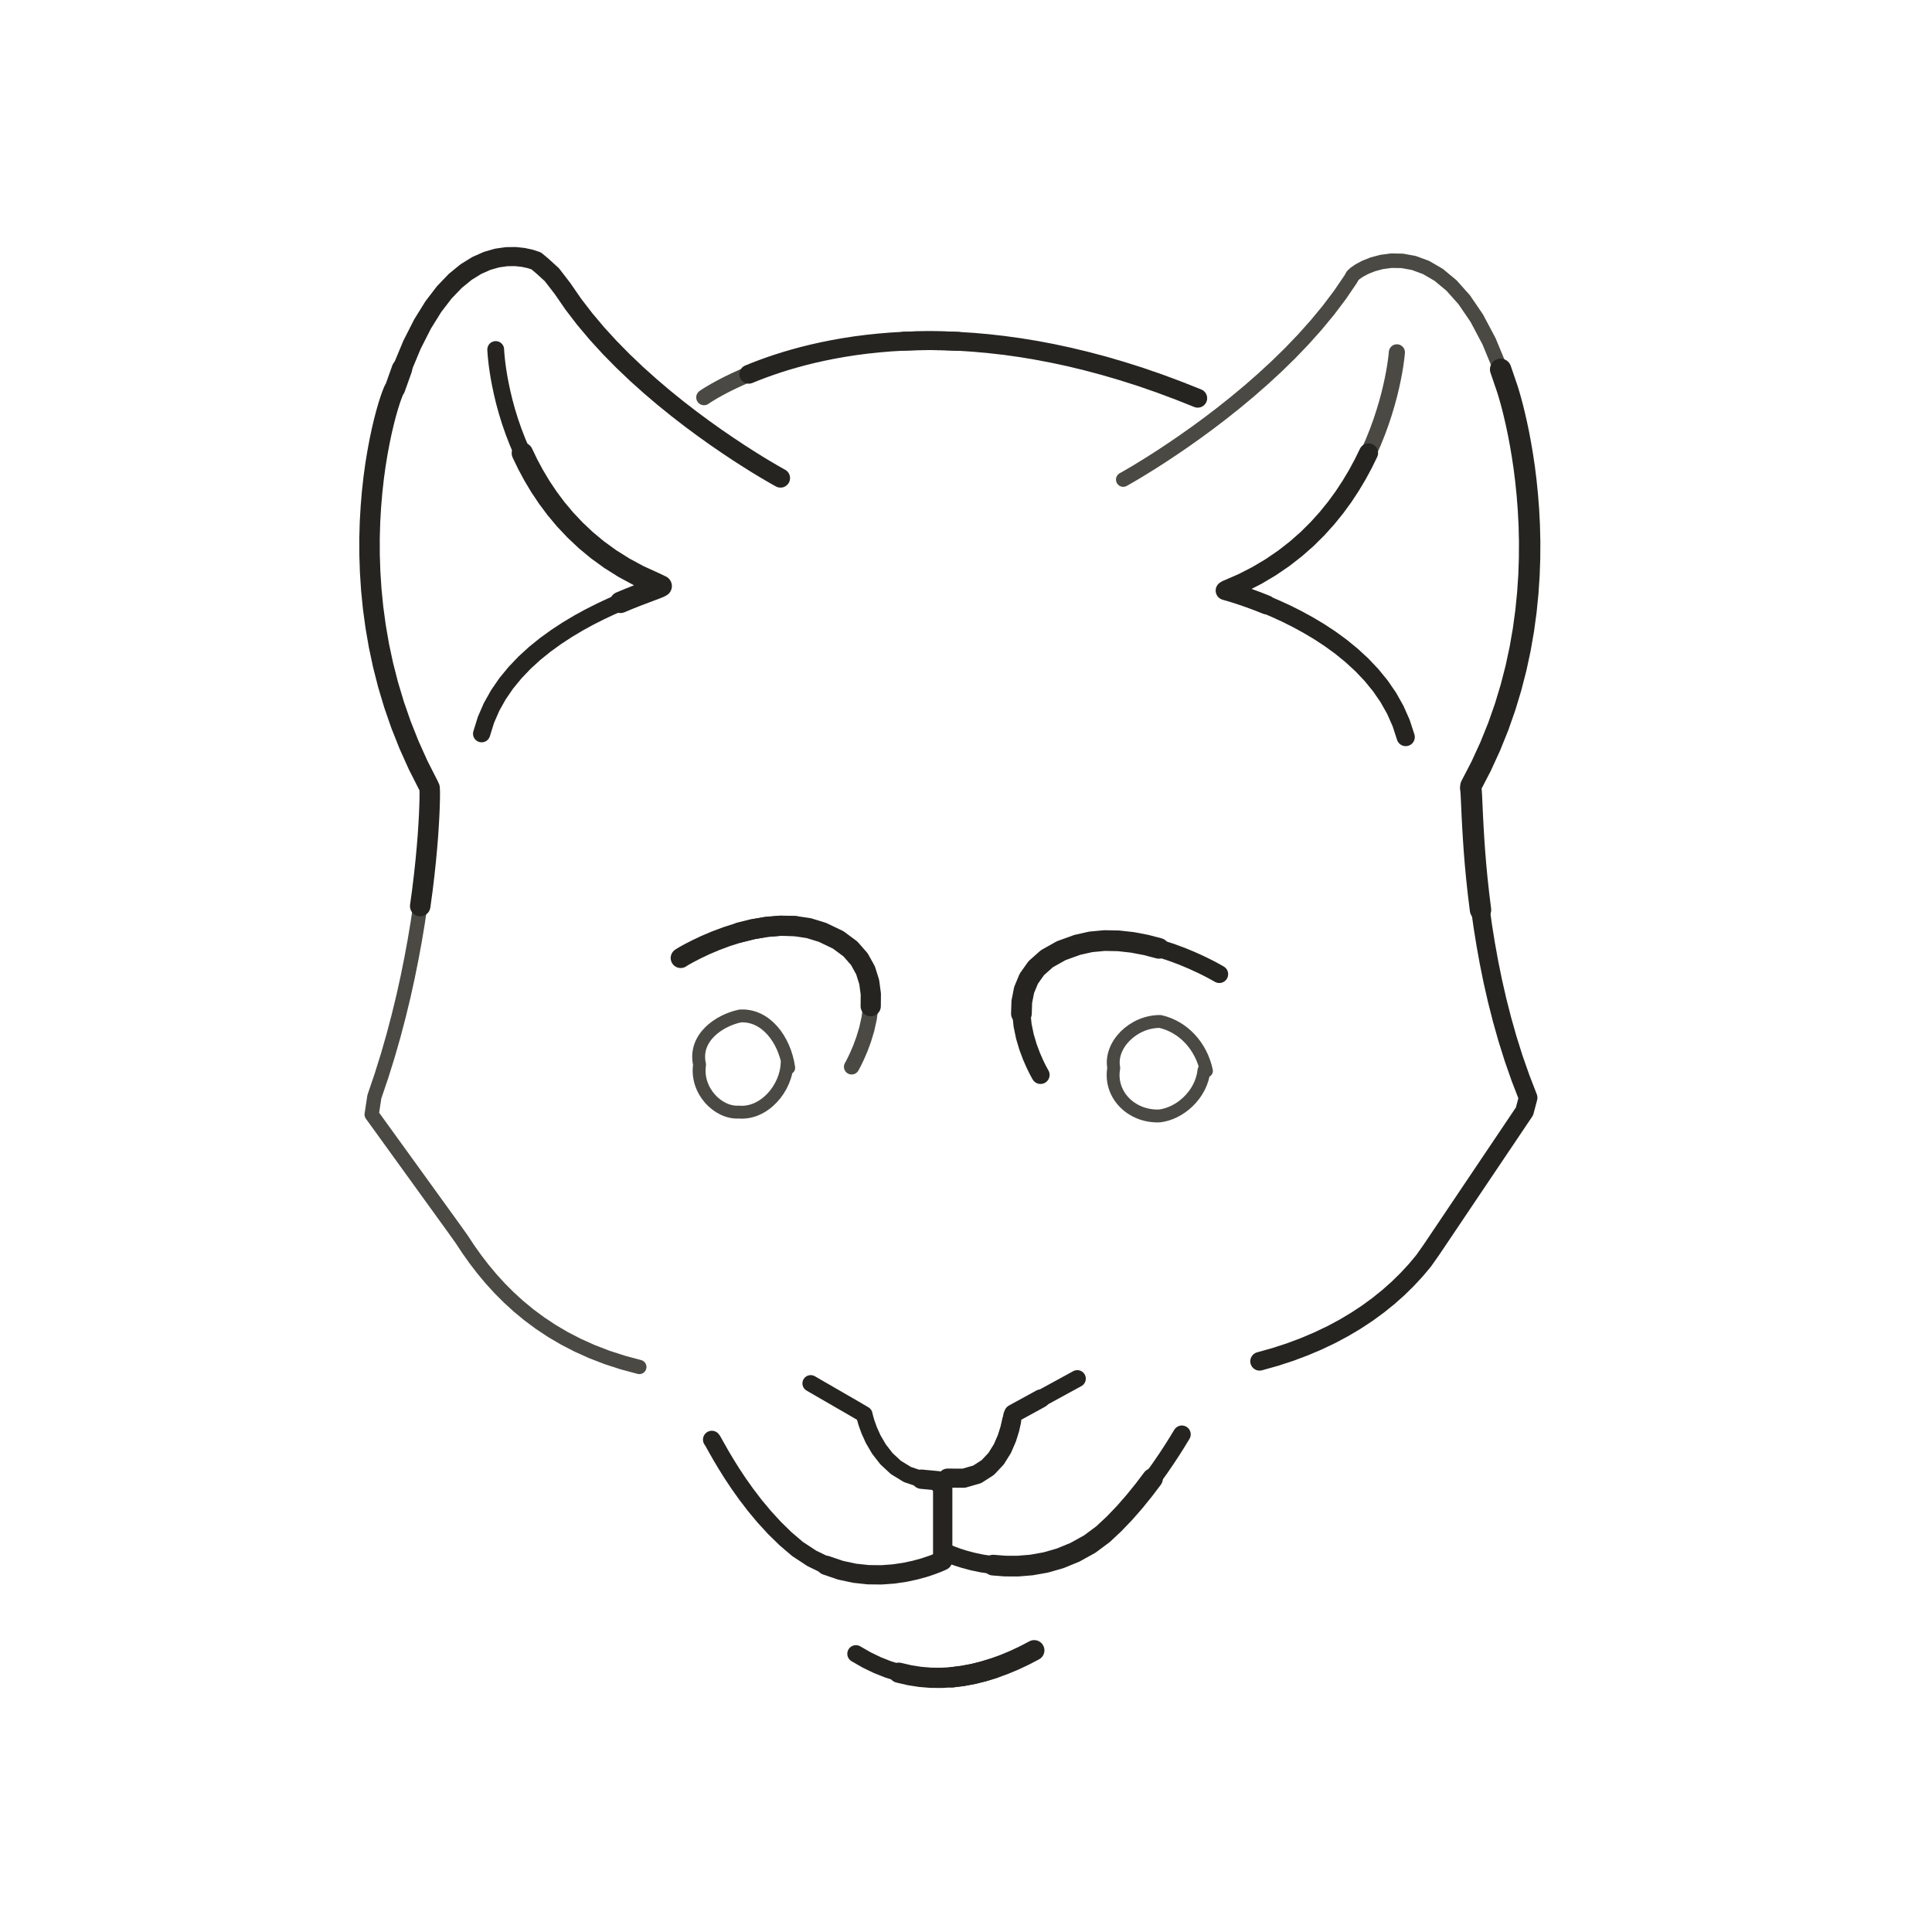
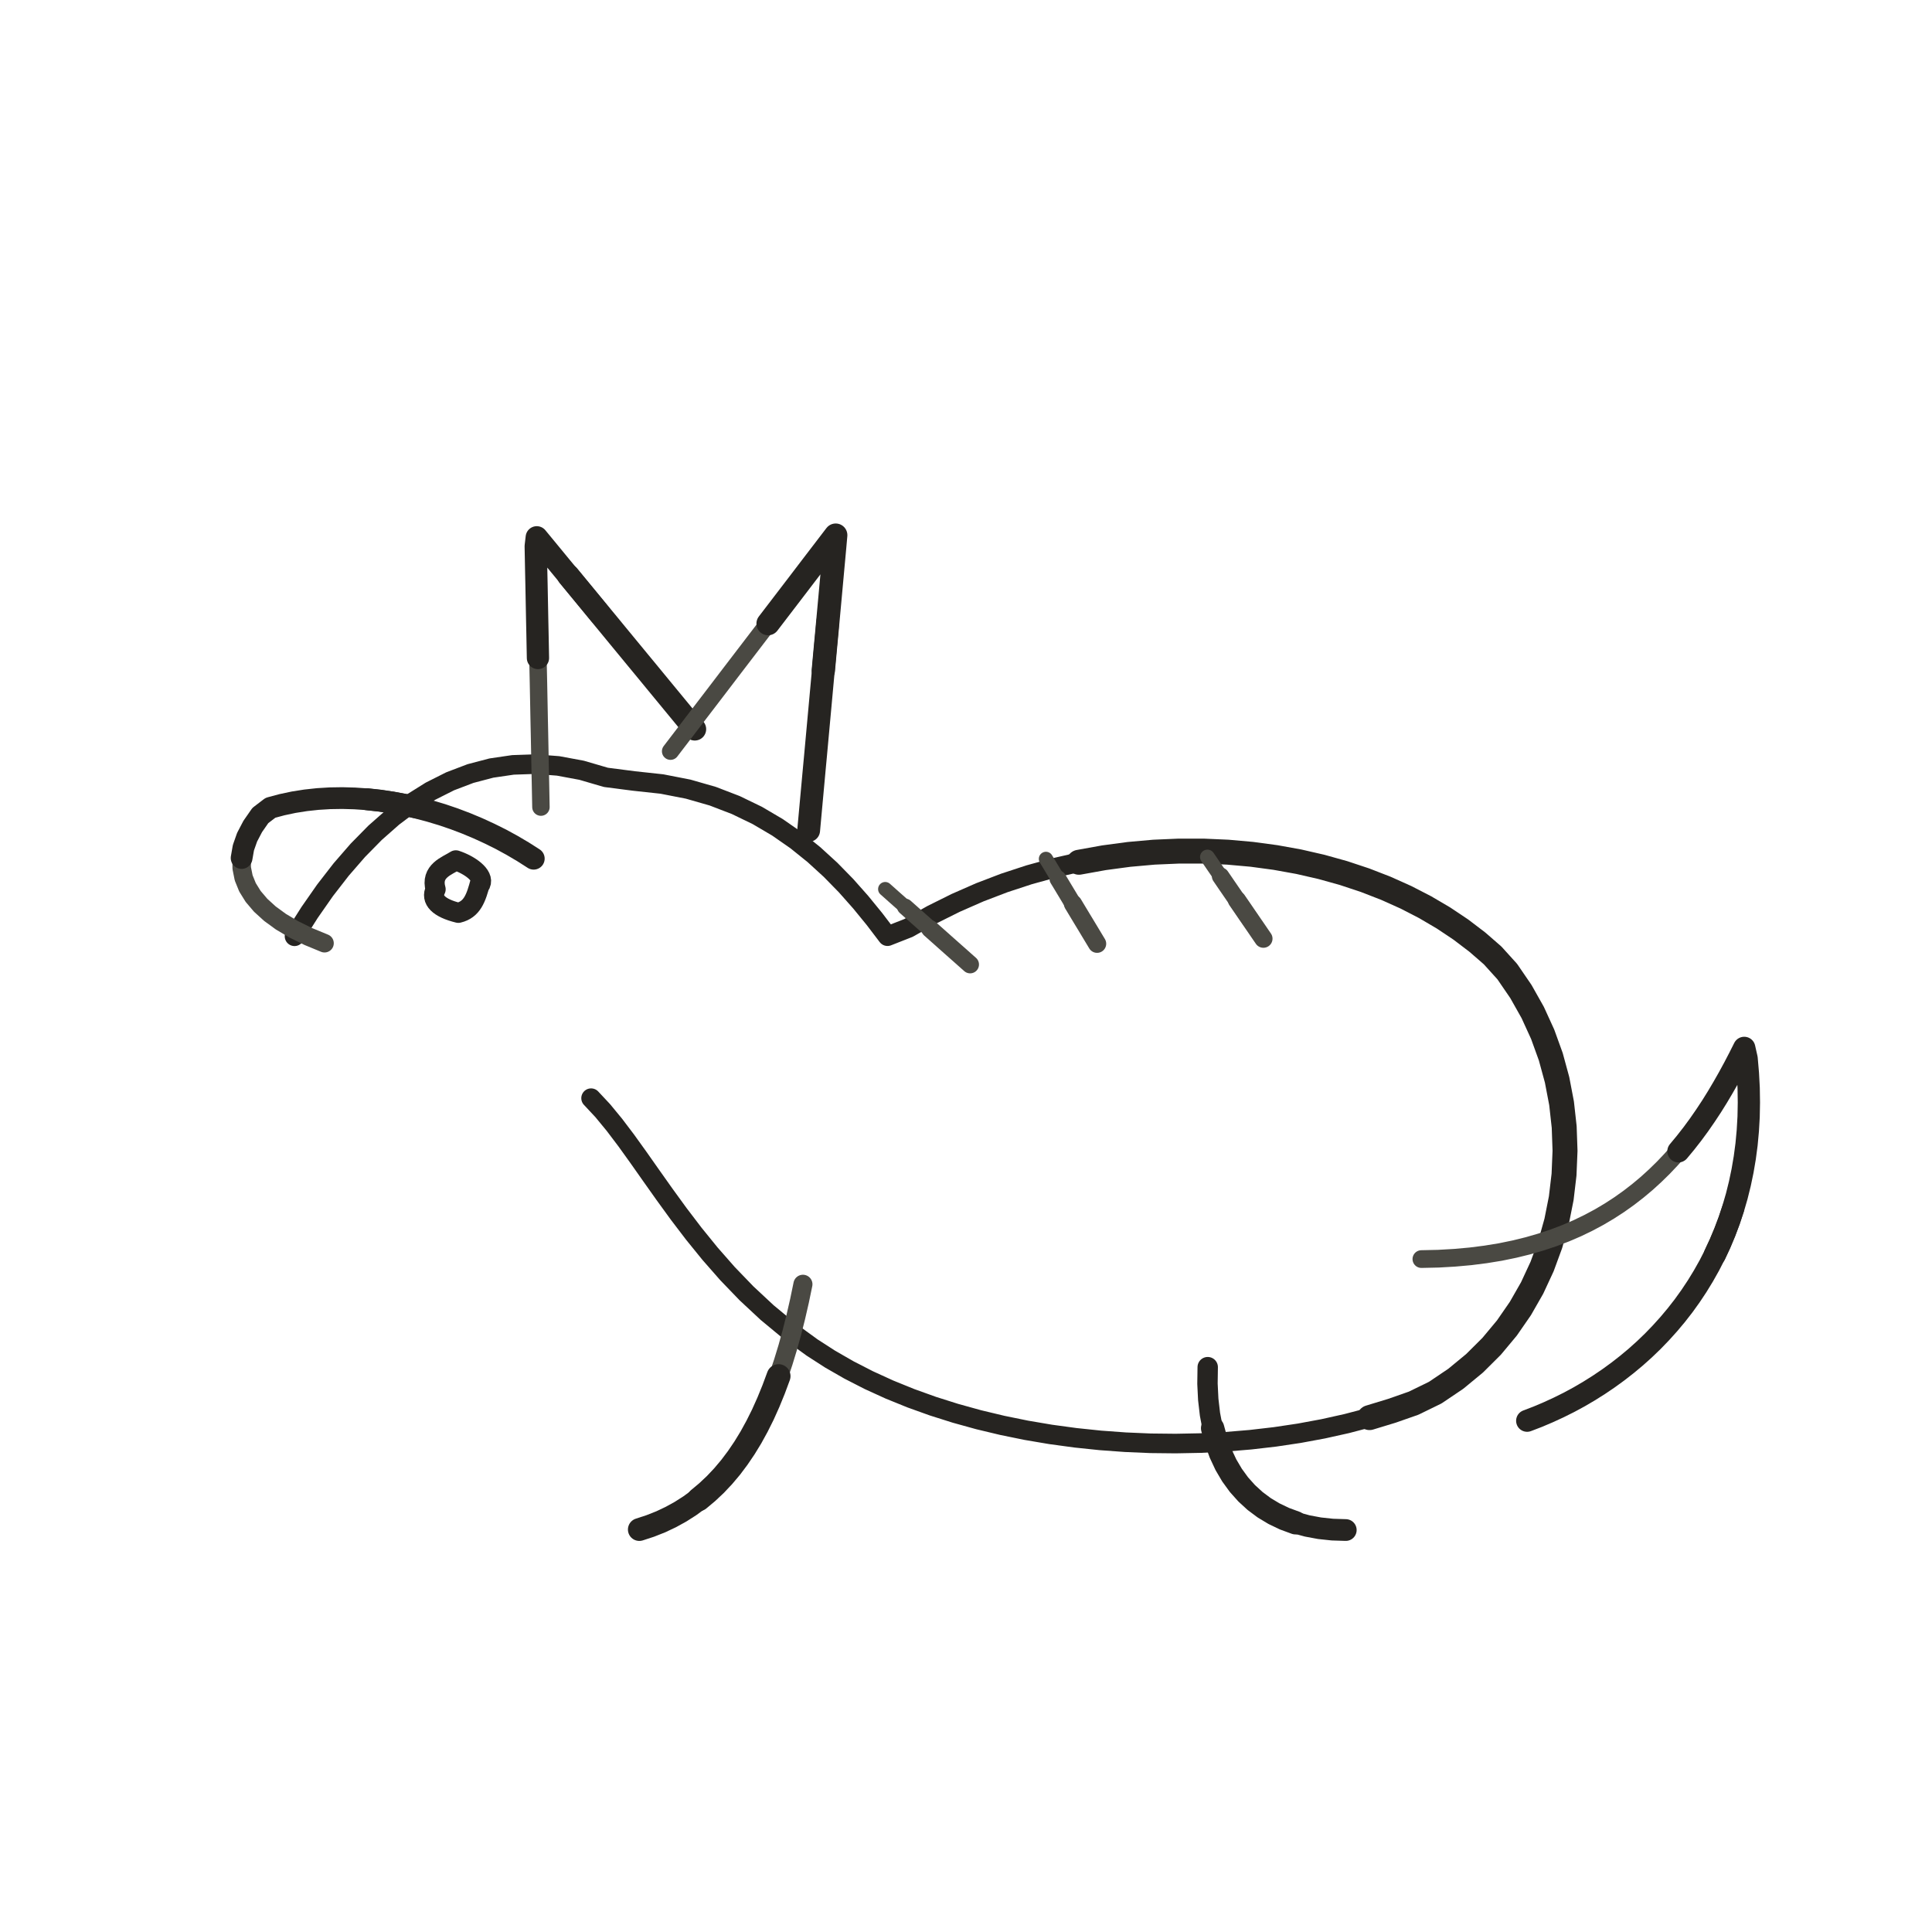
- <svg xmlns="http://www.w3.org/2000/svg" id="emoji" viewBox="-6 -6 84 84" data-castalia-style="sumi-e-ink-wash-v1" data-ink-stroke-system="tapered-v1" data-ink-coverage="complete" data-ink-pressure="loaded-middle-v1">
-   <g id="line">
-     <path class="ink-stroke" data-ink-stroke="tapered" data-ink-role="line-source-tapered" data-ink-index="0" pathLength="1" d="M 28.226,40.167 C 28.209,41.335 27.202,42.453 26.121,42.351 C 25.225,42.408 24.245,41.426 24.416,40.288 C 24.151,39.116 25.275,38.362 26.179,38.173 C 27.294,38.105 28.119,39.198 28.292,40.428 L 28.226,40.167" fill="none" stroke="#4a4943" stroke-width="0.56" stroke-linecap="round" stroke-linejoin="round" />
-     <path class="ink-stroke" data-ink-stroke="tapered" data-ink-role="line-source-tapered" data-ink-index="1" pathLength="1" d="M 46.346,40.538 C 46.233,41.61 45.279,42.427 44.405,42.519 C 43.174,42.561 42.219,41.579 42.424,40.432 C 42.237,39.441 43.267,38.402 44.444,38.412 C 45.437,38.638 46.223,39.467 46.454,40.561 L 46.346,40.538" fill="none" stroke="#4a4943" stroke-width="0.56" stroke-linecap="round" stroke-linejoin="round" />
-     <path class="ink-stroke" data-ink-stroke="tapered" data-ink-role="line-source-tapered" data-ink-index="2" pathLength="1" d="M 29.248,54.148 L 29.652,54.382 L 30.056,54.615 L 30.460,54.849 L 30.864,55.082 L 31.268,55.316 L 31.576,55.498 L 31.602,55.611 L 31.671,55.852 L 31.790,56.186 L 31.969,56.581 L 32.217,57.004 L 32.541,57.421 L 32.950,57.801 L 33.453,58.109 L 34.059,58.313 L 34.776,58.380 L 34.987,58.713 L 34.987,59.180 L 34.987,59.646" fill="none" stroke="#262421" stroke-width="0.72" stroke-linecap="round" stroke-linejoin="round" />
-     <path class="ink-stroke" data-ink-stroke="tapered" data-ink-role="line-source-tapered" data-ink-index="3" pathLength="1" d="M 34.059,58.313 L 34.776,58.380 L 34.987,58.713 L 34.987,59.180 L 34.987,59.646 L 34.987,60.113 L 34.987,60.580 L 34.987,61.046 L 34.987,61.513 L 34.983,61.853 L 34.909,61.888 L 34.744,61.958 L 34.498,62.052 L 34.179,62.158 L 33.793,62.264 L 33.350,62.360 L 32.857,62.433 L 32.322,62.472 L 31.752,62.466 L 31.157,62.402 L 30.543,62.270 L 29.920,62.058" fill="none" stroke="#262421" stroke-width="0.84" stroke-linecap="round" stroke-linejoin="round" />
-     <path class="ink-stroke" data-ink-stroke="tapered" data-ink-role="line-source-tapered" data-ink-index="4" pathLength="1" d="M 32.322,62.472 L 31.752,62.466 L 31.157,62.402 L 30.543,62.270 L 29.920,62.058 L 29.294,61.754 L 28.674,61.346 L 28.153,60.901 L 27.672,60.431 L 27.227,59.945 L 26.818,59.455 L 26.448,58.971 L 26.116,58.504 L 25.823,58.063 L 25.572,57.661 L 25.361,57.308 L 25.193,57.013 L 25.067,56.789 L 24.986,56.645 L 24.949,56.592" fill="none" stroke="#262421" stroke-width="0.77" stroke-linecap="round" stroke-linejoin="round" />
-     <path class="ink-stroke" data-ink-stroke="tapered" data-ink-role="line-source-tapered" data-ink-index="5" pathLength="1" d="M 21.797,53.434 L 21.072,53.239 L 20.385,53.016 L 19.735,52.765 L 19.121,52.489 L 18.542,52.190 L 17.996,51.869 L 17.482,51.528 L 16.999,51.170 L 16.545,50.796 L 16.119,50.407 L 15.720,50.007 L 15.346,49.596 L 14.996,49.176 L 14.669,48.750 L 14.363,48.320 L 14.077,47.886 L 13.729,47.398 L 13.372,46.904 L 13.015,46.410 L 12.658,45.916 L 12.301,45.421 L 11.944,44.927 L 11.587,44.433 L 11.230,43.939 L 10.873,43.445 L 10.516,42.951 L 10.159,42.457 L 10.276,41.687 L 10.578,40.797 L 10.855,39.913 L 11.107,39.036 L 11.335,38.170 L 11.541,37.319 L 11.725,36.485 L 11.889,35.673 L 12.034,34.885 L 12.161,34.125 L 12.270,33.395 L 12.365,32.700 L 12.444,32.042 L 12.510,31.425 L 12.563,30.853" fill="none" stroke="#4a4943" stroke-width="0.62" stroke-linecap="round" stroke-linejoin="round" />
-     <path class="ink-stroke" data-ink-stroke="tapered" data-ink-role="line-source-tapered" data-ink-index="6" pathLength="1" d="M 12.270,33.395 L 12.365,32.700 L 12.444,32.042 L 12.510,31.425 L 12.563,30.853 L 12.606,30.327 L 12.637,29.853 L 12.660,29.432 L 12.675,29.069 L 12.683,28.766 L 12.686,28.528 L 12.683,28.356 L 12.677,28.255 L 12.629,28.151 L 12.180,27.266 L 11.783,26.383 L 11.434,25.504 L 11.131,24.630 L 10.872,23.765 L 10.654,22.910 L 10.475,22.068 L 10.332,21.240 L 10.222,20.428 L 10.143,19.635 L 10.093,18.862 L 10.068,18.113 L 10.067,17.388 L 10.087,16.690 L 10.126,16.021 L 10.180,15.384 L 10.247,14.779 L 10.325,14.210 L 10.412,13.679 L 10.504,13.187 L 10.599,12.736 L 10.695,12.330 L 10.789,11.969 L 10.879,11.656 L 10.962,11.394 L 11.036,11.183 L 11.097,11.027 L 11.144,10.926 L 11.174,10.885 L 11.477,10.038" fill="none" stroke="#262421" stroke-width="0.89" stroke-linecap="round" stroke-linejoin="round" />
-     <path class="ink-stroke" data-ink-stroke="tapered" data-ink-role="line-source-tapered" data-ink-index="7" pathLength="1" d="M 11.036,11.183 L 11.097,11.027 L 11.144,10.926 L 11.174,10.885 L 11.477,10.038 L 11.917,8.983 L 12.374,8.084 L 12.842,7.331 L 13.317,6.711 L 13.794,6.214 L 14.267,5.828 L 14.732,5.541 L 15.183,5.341 L 15.615,5.218 L 16.023,5.160 L 16.402,5.155 L 16.746,5.191 L 17.052,5.257 L 17.313,5.343 L 17.571,5.558 L 17.995,5.944 L 18.460,6.548 L 18.923,7.220 L 19.424,7.872 L 19.955,8.503 L 20.512,9.112 L 21.088,9.697 L 21.676,10.257 L 22.272,10.791 L 22.868,11.298 L 23.460,11.776 L 24.040,12.224 L 24.602,12.640 L 25.141,13.024 L 25.651,13.373 L 26.125,13.688 L 26.557,13.965 L 26.941,14.205 L 27.272,14.405 L 27.543,14.564 L 27.748,14.682 L 27.880,14.756 L 27.935,14.786" fill="none" stroke="#262421" stroke-width="0.83" stroke-linecap="round" stroke-linejoin="round" />
-     <path class="ink-stroke" data-ink-stroke="tapered" data-ink-role="line-source-tapered" data-ink-index="8" pathLength="1" d="M 15.553,9.196 L 15.554,9.224 L 15.559,9.304 L 15.569,9.435 L 15.586,9.612 L 15.611,9.833 L 15.647,10.093 L 15.695,10.391 L 15.757,10.721 L 15.834,11.083 L 15.927,11.471 L 16.040,11.882 L 16.173,12.315 L 16.329,12.764 L 16.508,13.227 L 16.712,13.701 L 16.944,14.183 L 17.205,14.668 L 17.496,15.155 L 17.820,15.639" fill="none" stroke="#262421" stroke-width="0.73" stroke-linecap="round" stroke-linejoin="round" />
-     <path class="ink-stroke" data-ink-stroke="tapered" data-ink-role="line-source-tapered" data-ink-index="9" pathLength="1" d="M 16.712,13.701 L 16.944,14.183 L 17.205,14.668 L 17.496,15.155 L 17.820,15.639 L 18.177,16.117 L 18.570,16.586 L 19.001,17.043 L 19.470,17.485 L 19.980,17.908 L 20.533,18.309 L 21.130,18.684 L 21.772,19.031 L 22.462,19.346 L 22.748,19.482 L 22.669,19.524 L 22.521,19.584 L 22.311,19.663 L 22.045,19.763 L 21.730,19.883 L 21.371,20.024 L 20.976,20.189" fill="none" stroke="#262421" stroke-width="0.93" stroke-linecap="round" stroke-linejoin="round" />
-     <path class="ink-stroke" data-ink-stroke="tapered" data-ink-role="line-source-tapered" data-ink-index="10" pathLength="1" d="M 22.311,19.663 L 22.045,19.763 L 21.730,19.883 L 21.371,20.024 L 20.976,20.189 L 20.550,20.376 L 20.100,20.588 L 19.632,20.824 L 19.153,21.086 L 18.669,21.375 L 18.186,21.691 L 17.710,22.035 L 17.248,22.408 L 16.807,22.811 L 16.393,23.245 L 16.011,23.710 L 15.669,24.207 L 15.372,24.737 L 15.127,25.301 L 14.941,25.900" fill="none" stroke="#262421" stroke-width="0.75" stroke-linecap="round" stroke-linejoin="round" />
-     <path class="ink-stroke" data-ink-stroke="tapered" data-ink-role="line-source-tapered" data-ink-index="11" pathLength="1" d="M 54.734,9.319 L 54.732,9.346 L 54.724,9.423 L 54.710,9.549 L 54.688,9.720 L 54.657,9.933 L 54.614,10.184 L 54.559,10.472 L 54.490,10.792 L 54.406,11.142 L 54.305,11.518 L 54.186,11.918 L 54.048,12.338 L 53.889,12.776 L 53.707,13.228 L 53.502,13.692 L 53.271,14.163 L 53.014,14.640 L 52.728,15.118 L 52.414,15.596" fill="none" stroke="#4a4943" stroke-width="0.70" stroke-linecap="round" stroke-linejoin="round" />
-     <path class="ink-stroke" data-ink-stroke="tapered" data-ink-role="line-source-tapered" data-ink-index="12" pathLength="1" d="M 53.502,13.692 L 53.271,14.163 L 53.014,14.640 L 52.728,15.118 L 52.414,15.596 L 52.068,16.070 L 51.690,16.536 L 51.278,16.992 L 50.831,17.435 L 50.347,17.861 L 49.825,18.268 L 49.263,18.653 L 48.661,19.012 L 48.017,19.342 L 47.328,19.641 L 47.270,19.676 L 47.357,19.701 L 47.511,19.745 L 47.725,19.811 L 47.993,19.898 L 48.309,20.007 L 48.667,20.139 L 49.061,20.295" fill="none" stroke="#262421" stroke-width="0.83" stroke-linecap="round" stroke-linejoin="round" />
-     <path class="ink-stroke" data-ink-stroke="tapered" data-ink-role="line-source-tapered" data-ink-index="13" pathLength="1" d="M 47.725,19.811 L 47.993,19.898 L 48.309,20.007 L 48.667,20.139 L 49.061,20.295 L 49.484,20.476 L 49.932,20.682 L 50.396,20.915 L 50.873,21.175 L 51.354,21.462 L 51.835,21.778 L 52.309,22.124 L 52.769,22.500 L 53.211,22.907 L 53.628,23.346 L 54.013,23.817 L 54.360,24.322 L 54.665,24.862 L 54.919,25.436 L 55.118,26.046" fill="none" stroke="#262421" stroke-width="0.79" stroke-linecap="round" stroke-linejoin="round" />
-     <path class="ink-stroke" data-ink-stroke="tapered" data-ink-role="line-source-tapered" data-ink-index="14" pathLength="1" d="M 31.028,40.382 L 31.060,40.326 L 31.144,40.165 L 31.264,39.913 L 31.406,39.584 L 31.551,39.189 L 31.686,38.743 L 31.793,38.257 L 31.857,37.746 L 31.862,37.221 L 31.792,36.697 L 31.631,36.186 L 31.362,35.702" fill="none" stroke="#4a4943" stroke-width="0.67" stroke-linecap="round" stroke-linejoin="round" />
-     <path class="ink-stroke" data-ink-stroke="tapered" data-ink-role="line-source-tapered" data-ink-index="15" pathLength="1" d="M 31.857,37.746 L 31.862,37.221 L 31.792,36.697 L 31.631,36.186 L 31.362,35.702 L 30.971,35.256 L 30.440,34.863 L 29.758,34.537 L 29.166,34.355 L 28.557,34.263 L 27.941,34.249 L 27.327,34.300 L 26.726,34.403 L 26.149,34.547" fill="none" stroke="#262421" stroke-width="0.88" stroke-linecap="round" stroke-linejoin="round" />
-     <path class="ink-stroke" data-ink-stroke="tapered" data-ink-role="line-source-tapered" data-ink-index="16" pathLength="1" d="M 28.557,34.263 L 27.941,34.249 L 27.327,34.300 L 26.726,34.403 L 26.149,34.547 L 25.605,34.719 L 25.105,34.906 L 24.658,35.096 L 24.276,35.277 L 23.969,35.435 L 23.746,35.559 L 23.618,35.636 L 23.595,35.653" fill="none" stroke="#262421" stroke-width="0.87" stroke-linecap="round" stroke-linejoin="round" />
-     <path class="ink-stroke" data-ink-stroke="tapered" data-ink-role="line-source-tapered" data-ink-index="17" pathLength="1" d="M 35.224,61.543 L 35.271,61.564 L 35.408,61.620 L 35.627,61.700 L 35.920,61.793 L 36.282,61.890 L 36.703,61.978 L 37.178,62.049 L 37.699,62.090 L 38.258,62.092 L 38.849,62.043 L 39.464,61.934" fill="none" stroke="#262421" stroke-width="0.78" stroke-linecap="round" stroke-linejoin="round" />
-     <path class="ink-stroke" data-ink-stroke="tapered" data-ink-role="line-source-tapered" data-ink-index="18" pathLength="1" d="M 37.178,62.049 L 37.699,62.090 L 38.258,62.092 L 38.849,62.043 L 39.464,61.934 L 40.095,61.753 L 40.736,61.490 L 41.379,61.134 L 41.957,60.704 L 42.439,60.253 L 42.900,59.772 L 43.334,59.275 L 43.738,58.775 L 44.108,58.287" fill="none" stroke="#262421" stroke-width="0.90" stroke-linecap="round" stroke-linejoin="round" />
-     <path class="ink-stroke" data-ink-stroke="tapered" data-ink-role="line-source-tapered" data-ink-index="19" pathLength="1" d="M 42.439,60.253 L 42.900,59.772 L 43.334,59.275 L 43.738,58.775 L 44.108,58.287 L 44.440,57.825 L 44.729,57.402 L 44.971,57.032 L 45.162,56.729 L 45.297,56.507 L 45.374,56.381 L 45.386,56.363" fill="none" stroke="#262421" stroke-width="0.77" stroke-linecap="round" stroke-linejoin="round" />
-     <path class="ink-stroke" data-ink-stroke="tapered" data-ink-role="line-source-tapered" data-ink-index="20" pathLength="1" d="M 40.839,53.941 L 40.442,54.158 L 40.045,54.375 L 39.647,54.592 L 39.250,54.809 L 38.853,55.027 L 38.456,55.244 L 38.059,55.461 L 38.019,55.554" fill="none" stroke="#262421" stroke-width="0.74" stroke-linecap="round" stroke-linejoin="round" />
-     <path class="ink-stroke" data-ink-stroke="tapered" data-ink-role="line-source-tapered" data-ink-index="21" pathLength="1" d="M 39.250,54.809 L 38.853,55.027 L 38.456,55.244 L 38.059,55.461 L 38.019,55.554 L 37.982,55.782 L 37.906,56.123 L 37.777,56.536 L 37.583,56.982 L 37.311,57.418" fill="none" stroke="#262421" stroke-width="0.80" stroke-linecap="round" stroke-linejoin="round" />
-     <path class="ink-stroke" data-ink-stroke="tapered" data-ink-role="line-source-tapered" data-ink-index="22" pathLength="1" d="M 37.982,55.782 L 37.906,56.123 L 37.777,56.536 L 37.583,56.982 L 37.311,57.418 L 36.949,57.805 L 36.484,58.103 L 35.904,58.270 L 35.197,58.266" fill="none" stroke="#262421" stroke-width="0.83" stroke-linecap="round" stroke-linejoin="round" />
-     <path class="ink-stroke" data-ink-stroke="tapered" data-ink-role="line-source-tapered" data-ink-index="23" pathLength="1" d="M 42.836,14.851 L 42.876,14.829 L 42.992,14.763 L 43.179,14.655 L 43.432,14.505 L 43.743,14.315 L 44.109,14.087 L 44.523,13.821 L 44.980,13.518 L 45.473,13.181 L 45.999,12.809 L 46.550,12.405 L 47.122,11.969 L 47.708,11.503 L 48.303,11.008 L 48.902,10.484 L 49.499,9.934 L 50.088,9.359 L 50.664,8.759 L 51.221,8.136 L 51.754,7.492 L 52.257,6.826 L 52.723,6.142 L 52.810,5.987 L 52.912,5.891 L 53.097,5.763 L 53.356,5.625 L 53.680,5.495 L 54.063,5.391 L 54.495,5.334 L 54.968,5.342 L 55.474,5.435 L 56.005,5.631 L 56.552,5.950 L 57.107,6.411 L 57.662,7.033 L 58.209,7.836 L 58.740,8.838 L 59.245,10.059 L 59.534,10.905 L 59.549,10.953 L 59.583,11.061 L 59.632,11.226" fill="none" stroke="#4a4943" stroke-width="0.63" stroke-linecap="round" stroke-linejoin="round" />
-     <path class="ink-stroke" data-ink-stroke="tapered" data-ink-role="line-source-tapered" data-ink-index="24" pathLength="1" d="M 59.245,10.059 L 59.534,10.905 L 59.549,10.953 L 59.583,11.061 L 59.632,11.226 L 59.694,11.446 L 59.766,11.718 L 59.845,12.040 L 59.930,12.411 L 60.018,12.828 L 60.105,13.288 L 60.190,13.789 L 60.271,14.330 L 60.343,14.907 L 60.405,15.519 L 60.455,16.163 L 60.490,16.837 L 60.507,17.540 L 60.503,18.267 L 60.477,19.018 L 60.425,19.790 L 60.346,20.581 L 60.236,21.388 L 60.093,22.209 L 59.914,23.043 L 59.697,23.886 L 59.440,24.737 L 59.140,25.592 L 58.793,26.451 L 58.399,27.311 L 57.954,28.169 L 57.943,28.256 L 57.958,28.368 L 57.971,28.553 L 57.983,28.806 L 57.998,29.125 L 58.015,29.504 L 58.038,29.941 L 58.067,30.432 L 58.104,30.972 L 58.151,31.560 L 58.210,32.189 L 58.283,32.858 L 58.370,33.562" fill="none" stroke="#262421" stroke-width="0.93" stroke-linecap="round" stroke-linejoin="round" />
-     <path class="ink-stroke" data-ink-stroke="tapered" data-ink-role="line-source-tapered" data-ink-index="25" pathLength="1" d="M 58.104,30.972 L 58.151,31.560 L 58.210,32.189 L 58.283,32.858 L 58.370,33.562 L 58.474,34.298 L 58.597,35.061 L 58.739,35.849 L 58.903,36.656 L 59.091,37.481 L 59.304,38.319 L 59.543,39.166 L 59.811,40.018 L 60.110,40.873 L 60.440,41.726 L 60.283,42.319 L 59.945,42.822 L 59.607,43.325 L 59.269,43.827 L 58.931,44.330 L 58.593,44.832 L 58.255,45.335 L 57.917,45.837 L 57.579,46.340 L 57.241,46.842 L 56.903,47.345 L 56.565,47.848 L 56.227,48.350 L 55.893,48.823 L 55.549,49.233 L 55.179,49.632 L 54.785,50.019 L 54.365,50.392 L 53.919,50.751 L 53.449,51.095 L 52.953,51.422 L 52.431,51.733 L 51.884,52.026 L 51.311,52.299 L 50.713,52.553 L 50.089,52.787 L 49.440,52.998 L 48.765,53.187" fill="none" stroke="#262421" stroke-width="0.81" stroke-linecap="round" stroke-linejoin="round" />
-     <path class="ink-stroke" data-ink-stroke="tapered" data-ink-role="line-source-tapered" data-ink-index="26" pathLength="1" d="M 39.240,40.734 L 39.207,40.676 L 39.118,40.511 L 38.992,40.254 L 38.845,39.918 L 38.696,39.518 L 38.562,39.067 L 38.461,38.580 L 38.409,38.071 L 38.426,37.554 L 38.527,37.042 L 38.731,36.551 L 39.056,36.093" fill="none" stroke="#262421" stroke-width="0.79" stroke-linecap="round" stroke-linejoin="round" />
-     <path class="ink-stroke" data-ink-stroke="tapered" data-ink-role="line-source-tapered" data-ink-index="27" pathLength="1" d="M 38.409,38.071 L 38.426,37.554 L 38.527,37.042 L 38.731,36.551 L 39.056,36.093 L 39.518,35.683 L 40.136,35.336 L 40.836,35.082 L 41.426,34.950 L 42.029,34.894 L 42.635,34.906 L 43.237,34.973 L 43.824,35.085 L 44.389,35.232" fill="none" stroke="#262421" stroke-width="0.90" stroke-linecap="round" stroke-linejoin="round" />
-     <path class="ink-stroke" data-ink-stroke="tapered" data-ink-role="line-source-tapered" data-ink-index="28" pathLength="1" d="M 42.029,34.894 L 42.635,34.906 L 43.237,34.973 L 43.824,35.085 L 44.389,35.232 L 44.921,35.403 L 45.413,35.586 L 45.856,35.772 L 46.240,35.949 L 46.557,36.106 L 46.797,36.234 L 46.952,36.320 L 47.013,36.355" fill="none" stroke="#262421" stroke-width="0.77" stroke-linecap="round" stroke-linejoin="round" />
-     <path class="ink-stroke" data-ink-stroke="tapered" data-ink-role="line-source-tapered" data-ink-index="29" pathLength="1" d="M 24.610,11.278 L 24.620,11.271 L 24.651,11.250 L 24.701,11.217 L 24.772,11.171 L 24.862,11.115 L 24.973,11.049 L 25.103,10.974 L 25.253,10.891 L 25.422,10.800 L 25.611,10.703 L 25.819,10.601 L 26.046,10.494 L 26.292,10.384 L 26.557,10.271 L 26.841,10.156 L 27.144,10.040 L 27.465,9.924 L 27.805,9.809" fill="none" stroke="#4a4943" stroke-width="0.68" stroke-linecap="round" stroke-linejoin="round" />
-     <path class="ink-stroke" data-ink-stroke="tapered" data-ink-role="line-source-tapered" data-ink-index="30" pathLength="1" d="M 26.557,10.271 L 26.841,10.156 L 27.144,10.040 L 27.465,9.924 L 27.805,9.809 L 28.163,9.696 L 28.540,9.586 L 28.935,9.479 L 29.348,9.377 L 29.779,9.281 L 30.227,9.191 L 30.694,9.108 L 31.178,9.033 L 31.680,8.968 L 32.199,8.913 L 32.736,8.868 L 33.289,8.836 L 33.860,8.816 L 34.448,8.810 L 35.052,8.818 L 35.674,8.842" fill="none" stroke="#262421" stroke-width="0.82" stroke-linecap="round" stroke-linejoin="round" />
-     <path class="ink-stroke" data-ink-stroke="tapered" data-ink-role="line-source-tapered" data-ink-index="31" pathLength="1" d="M 33.289,8.836 L 33.860,8.816 L 34.448,8.810 L 35.052,8.818 L 35.674,8.842 L 36.312,8.882 L 36.967,8.940 L 37.638,9.016 L 38.325,9.111 L 39.029,9.226 L 39.749,9.362 L 40.485,9.520 L 41.237,9.701 L 42.004,9.905 L 42.787,10.134 L 43.586,10.388 L 44.400,10.669 L 45.230,10.978 L 46.075,11.314" fill="none" stroke="#262421" stroke-width="0.82" stroke-linecap="round" stroke-linejoin="round" />
-     <path class="ink-stroke" data-ink-stroke="tapered" data-ink-role="line-source-tapered" data-ink-index="32" pathLength="1" d="M 31.214,65.904 L 31.679,66.171 L 32.145,66.396 L 32.611,66.581 L 33.077,66.727 L 33.543,66.835 L 34.008,66.908 L 34.471,66.946 L 34.933,66.950" fill="none" stroke="#262421" stroke-width="0.75" stroke-linecap="round" stroke-linejoin="round" />
-     <path class="ink-stroke" data-ink-stroke="tapered" data-ink-role="line-source-tapered" data-ink-index="33" pathLength="1" d="M 33.077,66.727 L 33.543,66.835 L 34.008,66.908 L 34.471,66.946 L 34.933,66.950 L 35.394,66.924 L 35.852,66.867 L 36.307,66.782 L 36.759,66.669 L 37.209,66.531" fill="none" stroke="#262421" stroke-width="0.88" stroke-linecap="round" stroke-linejoin="round" />
-     <path class="ink-stroke" data-ink-stroke="tapered" data-ink-role="line-source-tapered" data-ink-index="34" pathLength="1" d="M 35.394,66.924 L 35.852,66.867 L 36.307,66.782 L 36.759,66.669 L 37.209,66.531 L 37.654,66.369 L 38.096,66.185 L 38.533,65.979 L 38.965,65.754" fill="none" stroke="#262421" stroke-width="0.89" stroke-linecap="round" stroke-linejoin="round" />
+ <svg xmlns="http://www.w3.org/2000/svg" viewBox="0 0 72 72" role="img" aria-label="Wolf Face — side profile" data-animal-profile="side-v1" data-castalia-style="sumi-e-ink-wash-v1" data-ink-stroke-system="tapered-v1" data-ink-coverage="complete" data-ink-animation="draw-v1" data-ink-path-units="normalized" data-ink-pressure="loaded-middle-v1" data-codepoint="1F43A">
+   <g id="side-profile-source">
+     <path class="ink-stroke" data-ink-stroke="tapered" data-ink-role="line-source-tapered" data-ink-index="0" pathLength="1" d="M 10.976,34.892 L 11.535,34.009 L 12.114,33.179 L 12.715,32.404 L 13.337,31.688 L 13.980,31.034 L 14.646,30.447 L 15.334,29.929 L 16.044,29.485 L 16.777,29.116 L 17.534,28.828 L 18.314,28.623 L 19.118,28.505 L 19.947,28.477 L 20.799,28.543 L 21.677,28.706 L 22.580,28.970 L 23.624,29.105 L 24.668,29.218 L 25.646,29.409 L 26.563,29.672 L 27.421,30.002 L 28.223,30.390 L 28.974,30.832 L 29.677,31.321 L 30.335,31.851 L 30.952,32.415 L 31.531,33.007 L 32.075,33.621 L 32.589,34.250 L 33.075,34.889 L 33.856,34.582 L 34.728,34.090 L 35.616,33.648 L 36.516,33.253 L 37.429,32.904 L 38.349,32.602 L 39.277,32.346 L 40.208,32.134 L 41.142,31.966 L 42.075,31.841 L 43.005,31.758 L 43.931,31.718" fill="none" stroke="#262421" stroke-width="0.73" stroke-linecap="round" stroke-linejoin="round" />
+     <path class="ink-stroke" data-ink-stroke="tapered" data-ink-role="line-source-tapered" data-ink-index="1" pathLength="1" d="M 40.208,32.134 L 41.142,31.966 L 42.075,31.841 L 43.005,31.758 L 43.931,31.718 L 44.848,31.718 L 45.757,31.758 L 46.653,31.838 L 47.535,31.957 L 48.400,32.113 L 49.246,32.307 L 50.071,32.537 L 50.872,32.803 L 51.647,33.104 L 52.394,33.439 L 53.110,33.808 L 53.794,34.210 L 54.442,34.643 L 55.053,35.108 L 55.624,35.604 L 56.171,36.208 L 56.680,36.952 L 57.120,37.733 L 57.491,38.545 L 57.794,39.383 L 58.028,40.242 L 58.195,41.116 L 58.293,42.000 L 58.324,42.887 L 58.287,43.774 L 58.183,44.654 L 58.011,45.522 L 57.773,46.372 L 57.469,47.200 L 57.098,47.999 L 56.660,48.765 L 56.157,49.492 L 55.588,50.174 L 54.953,50.806 L 54.253,51.383 L 53.488,51.899 L 52.683,52.292 L 51.872,52.576 L 51.038,52.830" fill="none" stroke="#262421" stroke-width="0.93" stroke-linecap="round" stroke-linejoin="round" />
+     <path class="ink-stroke" data-ink-stroke="tapered" data-ink-role="line-source-tapered" data-ink-index="2" pathLength="1" d="M 54.253,51.383 L 53.488,51.899 L 52.683,52.292 L 51.872,52.576 L 51.038,52.830 L 50.183,53.054 L 49.310,53.248 L 48.420,53.413 L 47.516,53.548 L 46.601,53.654 L 45.677,53.731 L 44.746,53.779 L 43.811,53.797 L 42.874,53.787 L 41.939,53.747 L 41.006,53.679 L 40.078,53.582 L 39.159,53.457 L 38.250,53.303 L 37.354,53.120 L 36.472,52.909 L 35.609,52.670 L 34.765,52.403 L 33.944,52.108 L 33.148,51.785 L 32.379,51.434 L 31.640,51.055 L 30.933,50.649 L 30.260,50.215 L 29.419,49.603 L 28.588,48.915 L 27.821,48.200 L 27.114,47.466 L 26.461,46.722 L 25.855,45.975 L 25.291,45.235 L 24.763,44.508 L 24.265,43.805 L 23.792,43.133 L 23.338,42.501 L 22.896,41.917 L 22.461,41.389 L 22.028,40.926" fill="none" stroke="#262421" stroke-width="0.73" stroke-linecap="round" stroke-linejoin="round" />
+     <path class="ink-stroke" data-ink-stroke="tapered" data-ink-role="line-source-tapered" data-ink-index="3" pathLength="1" d="M 12.094,35.151 L 11.489,34.901 L 10.947,34.633 L 10.470,34.350 L 10.059,34.050 L 9.714,33.736 L 9.435,33.408 L 9.224,33.068 L 9.081,32.715 L 9.008,32.351 L 9.004,31.976 L 9.071,31.592 L 9.209,31.200 L 9.419,30.799 L 9.702,30.392" fill="none" stroke="#4a4943" stroke-width="0.69" stroke-linecap="round" stroke-linejoin="round" />
+     <path class="ink-stroke" data-ink-stroke="tapered" data-ink-role="line-source-tapered" data-ink-index="4" pathLength="1" d="M 9.004,31.976 L 9.071,31.592 L 9.209,31.200 L 9.419,30.799 L 9.702,30.392 L 10.079,30.104 L 10.508,29.989 L 10.946,29.896 L 11.390,29.826 L 11.841,29.777 L 12.297,29.749 L 12.758,29.742 L 13.221,29.755 L 13.687,29.787 L 14.154,29.838 L 14.621,29.908 L 15.088,29.995 L 15.552,30.101" fill="none" stroke="#262421" stroke-width="0.81" stroke-linecap="round" stroke-linejoin="round" />
+     <path class="ink-stroke" data-ink-stroke="tapered" data-ink-role="line-source-tapered" data-ink-index="5" pathLength="1" d="M 13.687,29.787 L 14.154,29.838 L 14.621,29.908 L 15.088,29.995 L 15.552,30.101 L 16.014,30.223 L 16.473,30.361 L 16.926,30.515 L 17.374,30.685 L 17.816,30.870 L 18.249,31.069 L 18.675,31.281 L 19.090,31.508 L 19.495,31.747 L 19.888,31.998" fill="none" stroke="#262421" stroke-width="0.82" stroke-linecap="round" stroke-linejoin="round" />
+     <path class="ink-stroke" data-ink-stroke="tapered" data-ink-role="line-source-tapered" data-ink-index="6" pathLength="1" d="M 20.159,30.078 L 20.150,29.615 L 20.141,29.152 L 20.131,28.689 L 20.122,28.226 L 20.113,27.763 L 20.104,27.300 L 20.094,26.837 L 20.085,26.374 L 20.076,25.911 L 20.067,25.448 L 20.057,24.985 L 20.048,24.522 L 20.039,24.059 L 20.030,23.596 L 20.020,23.134 L 20.011,22.671" fill="none" stroke="#4a4943" stroke-width="0.65" stroke-linecap="round" stroke-linejoin="round" />
+     <path class="ink-stroke" data-ink-stroke="tapered" data-ink-role="line-source-tapered" data-ink-index="7" pathLength="1" d="M 20.048,24.522 L 20.039,24.059 L 20.030,23.596 L 20.020,23.134 L 20.011,22.671 L 20.002,22.208 L 19.993,21.745 L 19.983,21.282 L 19.974,20.819 L 19.965,20.356 L 20.004,20.024 L 20.299,20.382 L 20.593,20.739 L 20.887,21.097 L 21.182,21.454 L 21.476,21.811 L 21.771,22.169 L 22.065,22.526 L 22.359,22.884" fill="none" stroke="#262421" stroke-width="0.83" stroke-linecap="round" stroke-linejoin="round" />
+     <path class="ink-stroke" data-ink-stroke="tapered" data-ink-role="line-source-tapered" data-ink-index="8" pathLength="1" d="M 21.182,21.454 L 21.476,21.811 L 21.771,22.169 L 22.065,22.526 L 22.359,22.884 L 22.654,23.241 L 22.948,23.599 L 23.242,23.956 L 23.537,24.314 L 23.831,24.671 L 24.126,25.028 L 24.420,25.386 L 24.714,25.743 L 25.009,26.101 L 25.303,26.458 L 25.598,26.816 L 25.892,27.173" fill="none" stroke="#262421" stroke-width="0.85" stroke-linecap="round" stroke-linejoin="round" />
+     <path class="ink-stroke" data-ink-stroke="tapered" data-ink-role="line-source-tapered" data-ink-index="9" pathLength="1" d="M 24.988,27.998 L 25.268,27.632 L 25.548,27.266 L 25.827,26.900 L 26.107,26.534 L 26.387,26.168 L 26.667,25.802 L 26.947,25.435 L 27.226,25.069 L 27.506,24.703 L 27.786,24.337 L 28.066,23.971 L 28.346,23.605 L 28.625,23.239 L 28.905,22.873 L 29.185,22.507 L 29.465,22.141 L 29.745,21.775" fill="none" stroke="#4a4943" stroke-width="0.64" stroke-linecap="round" stroke-linejoin="round" />
+     <path class="ink-stroke" data-ink-stroke="tapered" data-ink-role="line-source-tapered" data-ink-index="10" pathLength="1" d="M 28.625,23.239 L 28.905,22.873 L 29.185,22.507 L 29.465,22.141 L 29.745,21.775 L 30.024,21.409 L 30.304,21.042 L 30.584,20.676 L 30.864,20.310 L 31.144,19.944 L 31.104,20.396 L 31.062,20.855 L 31.020,21.313 L 30.978,21.772 L 30.936,22.231 L 30.894,22.690 L 30.852,23.149 L 30.810,23.608 L 30.767,24.066 L 30.725,24.525 L 30.683,24.984" fill="none" stroke="#262421" stroke-width="0.87" stroke-linecap="round" stroke-linejoin="round" />
+     <path class="ink-stroke" data-ink-stroke="tapered" data-ink-role="line-source-tapered" data-ink-index="11" pathLength="1" d="M 30.852,23.149 L 30.810,23.608 L 30.767,24.066 L 30.725,24.525 L 30.683,24.984 L 30.641,25.443 L 30.599,25.902 L 30.557,26.361 L 30.515,26.819 L 30.473,27.278 L 30.431,27.737 L 30.389,28.196 L 30.346,28.655 L 30.304,29.114 L 30.262,29.572 L 30.220,30.031 L 30.178,30.490 L 30.136,30.949" fill="none" stroke="#262421" stroke-width="0.85" stroke-linecap="round" stroke-linejoin="round" />
+     <path class="ink-stroke" data-ink-stroke="tapered" data-ink-role="line-source-tapered" data-ink-index="12" pathLength="1" d="M 52.971,46.922 L 53.603,46.908 L 54.212,46.873 L 54.800,46.820 L 55.366,46.748 L 55.912,46.659 L 56.437,46.551 L 56.943,46.427 L 57.430,46.286 L 57.899,46.130 L 58.349,45.958 L 58.782,45.772 L 59.198,45.571 L 59.598,45.357 L 59.982,45.129 L 60.351,44.889 L 60.705,44.637 L 61.044,44.374 L 61.371,44.100 L 61.684,43.815 L 61.985,43.521 L 62.273,43.217 L 62.551,42.905 L 62.817,42.584 L 63.073,42.256 L 63.319,41.921 L 63.556,41.579" fill="none" stroke="#4a4943" stroke-width="0.66" stroke-linecap="round" stroke-linejoin="round" />
+     <path class="ink-stroke" data-ink-stroke="tapered" data-ink-role="line-source-tapered" data-ink-index="13" pathLength="1" d="M 62.551,42.905 L 62.817,42.584 L 63.073,42.256 L 63.319,41.921 L 63.556,41.579 L 63.785,41.232 L 64.005,40.879 L 64.217,40.521 L 64.423,40.159 L 64.622,39.793 L 64.815,39.423 L 65.002,39.052 L 65.091,39.446 L 65.139,40.004 L 65.168,40.552 L 65.176,41.091 L 65.166,41.619 L 65.136,42.138 L 65.089,42.647 L 65.023,43.145 L 64.940,43.633 L 64.840,44.111 L 64.724,44.579 L 64.591,45.036 L 64.443,45.482 L 64.279,45.918 L 64.101,46.343 L 63.908,46.757" fill="none" stroke="#262421" stroke-width="0.83" stroke-linecap="round" stroke-linejoin="round" />
+     <path class="ink-stroke" data-ink-stroke="tapered" data-ink-role="line-source-tapered" data-ink-index="14" pathLength="1" d="M 64.591,45.036 L 64.443,45.482 L 64.279,45.918 L 64.101,46.343 L 63.908,46.757 L 63.701,47.161 L 63.480,47.553 L 63.247,47.934 L 63.001,48.304 L 62.743,48.663 L 62.473,49.010 L 62.191,49.346 L 61.899,49.670 L 61.597,49.983 L 61.284,50.284 L 60.962,50.573 L 60.630,50.850 L 60.290,51.115 L 59.942,51.368 L 59.586,51.609 L 59.222,51.838 L 58.852,52.055 L 58.475,52.259 L 58.092,52.450 L 57.703,52.629 L 57.310,52.796 L 56.911,52.949" fill="none" stroke="#262421" stroke-width="0.82" stroke-linecap="round" stroke-linejoin="round" />
+     <path class="ink-stroke" data-ink-stroke="tapered" data-ink-role="line-source-tapered" data-ink-index="15" pathLength="1" d="M 29.923,47.861 L 29.794,48.483 L 29.656,49.084 L 29.509,49.665 L 29.354,50.225 L 29.189,50.765 L 29.015,51.284 L 28.830,51.782 L 28.635,52.260 L 28.430,52.717 L 28.213,53.152" fill="none" stroke="#4a4943" stroke-width="0.71" stroke-linecap="round" stroke-linejoin="round" />
+     <path class="ink-stroke" data-ink-stroke="tapered" data-ink-role="line-source-tapered" data-ink-index="16" pathLength="1" d="M 29.015,51.284 L 28.830,51.782 L 28.635,52.260 L 28.430,52.717 L 28.213,53.152 L 27.985,53.567 L 27.745,53.960 L 27.493,54.332 L 27.229,54.683 L 26.951,55.013 L 26.661,55.321 L 26.357,55.607 L 26.040,55.872" fill="none" stroke="#262421" stroke-width="0.89" stroke-linecap="round" stroke-linejoin="round" />
+     <path class="ink-stroke" data-ink-stroke="tapered" data-ink-role="line-source-tapered" data-ink-index="17" pathLength="1" d="M 27.229,54.683 L 26.951,55.013 L 26.661,55.321 L 26.357,55.607 L 26.040,55.872 L 25.708,56.115 L 25.362,56.336 L 25.001,56.535 L 24.625,56.713 L 24.233,56.868 L 23.826,57.001" fill="none" stroke="#262421" stroke-width="0.85" stroke-linecap="round" stroke-linejoin="round" />
+     <path class="ink-stroke" data-ink-stroke="tapered" data-ink-role="line-source-tapered" data-ink-index="18" pathLength="1" d="M 45.008,50.950 L 44.999,51.568 L 45.028,52.153 L 45.092,52.705 L 45.191,53.225 L 45.324,53.711 L 45.489,54.165 L 45.686,54.586 L 45.914,54.973" fill="none" stroke="#262421" stroke-width="0.76" stroke-linecap="round" stroke-linejoin="round" />
+     <path class="ink-stroke" data-ink-stroke="tapered" data-ink-role="line-source-tapered" data-ink-index="19" pathLength="1" d="M 45.191,53.225 L 45.324,53.711 L 45.489,54.165 L 45.686,54.586 L 45.914,54.973 L 46.172,55.328 L 46.458,55.648 L 46.772,55.936 L 47.112,56.190 L 47.478,56.410 L 47.868,56.597 L 48.282,56.749" fill="none" stroke="#262421" stroke-width="0.87" stroke-linecap="round" stroke-linejoin="round" />
+     <path class="ink-stroke" data-ink-stroke="tapered" data-ink-role="line-source-tapered" data-ink-index="20" pathLength="1" d="M 46.772,55.936 L 47.112,56.190 L 47.478,56.410 L 47.868,56.597 L 48.282,56.749 L 48.719,56.868 L 49.177,56.953 L 49.655,57.004 L 50.153,57.020" fill="none" stroke="#262421" stroke-width="0.81" stroke-linecap="round" stroke-linejoin="round" />
+     <path class="ink-stroke" data-ink-stroke="tapered" data-ink-role="line-source-tapered" data-ink-index="21" pathLength="1" d="M 32.989,33.134 L 33.175,33.299 L 33.361,33.465 L 33.548,33.630 L 33.734,33.795 L 33.920,33.960 L 34.106,34.126 L 34.292,34.291 L 34.478,34.456" fill="none" stroke="#4a4943" stroke-width="0.53" stroke-linecap="round" stroke-linejoin="round" />
+     <path class="ink-stroke" data-ink-stroke="tapered" data-ink-role="line-source-tapered" data-ink-index="22" pathLength="1" d="M 33.734,33.795 L 33.920,33.960 L 34.106,34.126 L 34.292,34.291 L 34.478,34.456 L 34.665,34.622 L 34.851,34.787 L 35.037,34.952 L 35.223,35.118 L 35.409,35.283" fill="none" stroke="#4a4943" stroke-width="0.61" stroke-linecap="round" stroke-linejoin="round" />
+     <path class="ink-stroke" data-ink-stroke="tapered" data-ink-role="line-source-tapered" data-ink-index="23" pathLength="1" d="M 34.665,34.622 L 34.851,34.787 L 35.037,34.952 L 35.223,35.118 L 35.409,35.283 L 35.595,35.448 L 35.782,35.613 L 35.968,35.779 L 36.154,35.944" fill="none" stroke="#4a4943" stroke-width="0.66" stroke-linecap="round" stroke-linejoin="round" />
+     <path class="ink-stroke" data-ink-stroke="tapered" data-ink-role="line-source-tapered" data-ink-index="24" pathLength="1" d="M 38.979,32.008 L 39.091,32.194 L 39.203,32.380 L 39.315,32.566 L 39.427,32.752 L 39.540,32.938 L 39.652,33.124 L 39.764,33.310 L 39.876,33.496" fill="none" stroke="#4a4943" stroke-width="0.53" stroke-linecap="round" stroke-linejoin="round" />
+     <path class="ink-stroke" data-ink-stroke="tapered" data-ink-role="line-source-tapered" data-ink-index="25" pathLength="1" d="M 39.427,32.752 L 39.540,32.938 L 39.652,33.124 L 39.764,33.310 L 39.876,33.496 L 39.988,33.682 L 40.100,33.868 L 40.212,34.054 L 40.324,34.240 L 40.437,34.426" fill="none" stroke="#4a4943" stroke-width="0.63" stroke-linecap="round" stroke-linejoin="round" />
+     <path class="ink-stroke" data-ink-stroke="tapered" data-ink-role="line-source-tapered" data-ink-index="26" pathLength="1" d="M 39.988,33.682 L 40.100,33.868 L 40.212,34.054 L 40.324,34.240 L 40.437,34.426 L 40.549,34.612 L 40.661,34.798 L 40.773,34.984 L 40.885,35.170" fill="none" stroke="#4a4943" stroke-width="0.68" stroke-linecap="round" stroke-linejoin="round" />
+     <path class="ink-stroke" data-ink-stroke="tapered" data-ink-role="line-source-tapered" data-ink-index="27" pathLength="1" d="M 44.997,31.938 L 45.120,32.117 L 45.242,32.296 L 45.365,32.475 L 45.488,32.654 L 45.611,32.833 L 45.733,33.012 L 45.856,33.191 L 45.979,33.370" fill="none" stroke="#4a4943" stroke-width="0.55" stroke-linecap="round" stroke-linejoin="round" />
+     <path class="ink-stroke" data-ink-stroke="tapered" data-ink-role="line-source-tapered" data-ink-index="28" pathLength="1" d="M 45.488,32.654 L 45.611,32.833 L 45.733,33.012 L 45.856,33.191 L 45.979,33.370 L 46.101,33.549 L 46.224,33.728 L 46.347,33.907 L 46.469,34.086 L 46.592,34.265" fill="none" stroke="#4a4943" stroke-width="0.65" stroke-linecap="round" stroke-linejoin="round" />
+     <path class="ink-stroke" data-ink-stroke="tapered" data-ink-role="line-source-tapered" data-ink-index="29" pathLength="1" d="M 46.101,33.549 L 46.224,33.728 L 46.347,33.907 L 46.469,34.086 L 46.592,34.265 L 46.715,34.444 L 46.838,34.623 L 46.960,34.802 L 47.083,34.981" fill="none" stroke="#4a4943" stroke-width="0.68" stroke-linecap="round" stroke-linejoin="round" />
+     <path class="ink-stroke" data-ink-stroke="tapered" data-ink-role="line-source-tapered" data-ink-index="30" pathLength="1" d="M 17.905,32.852 C 17.74,33.481 17.596,33.893 17.081,34.018 C 16.364,33.843 16.035,33.539 16.234,33.141 C 16.038,32.458 16.662,32.271 16.987,32.063 C 17.488,32.227 18.054,32.617 17.903,32.949 L 17.905,32.852" fill="none" stroke="#262421" stroke-width="0.75" stroke-linecap="round" stroke-linejoin="round" />
  </g>
</svg>
